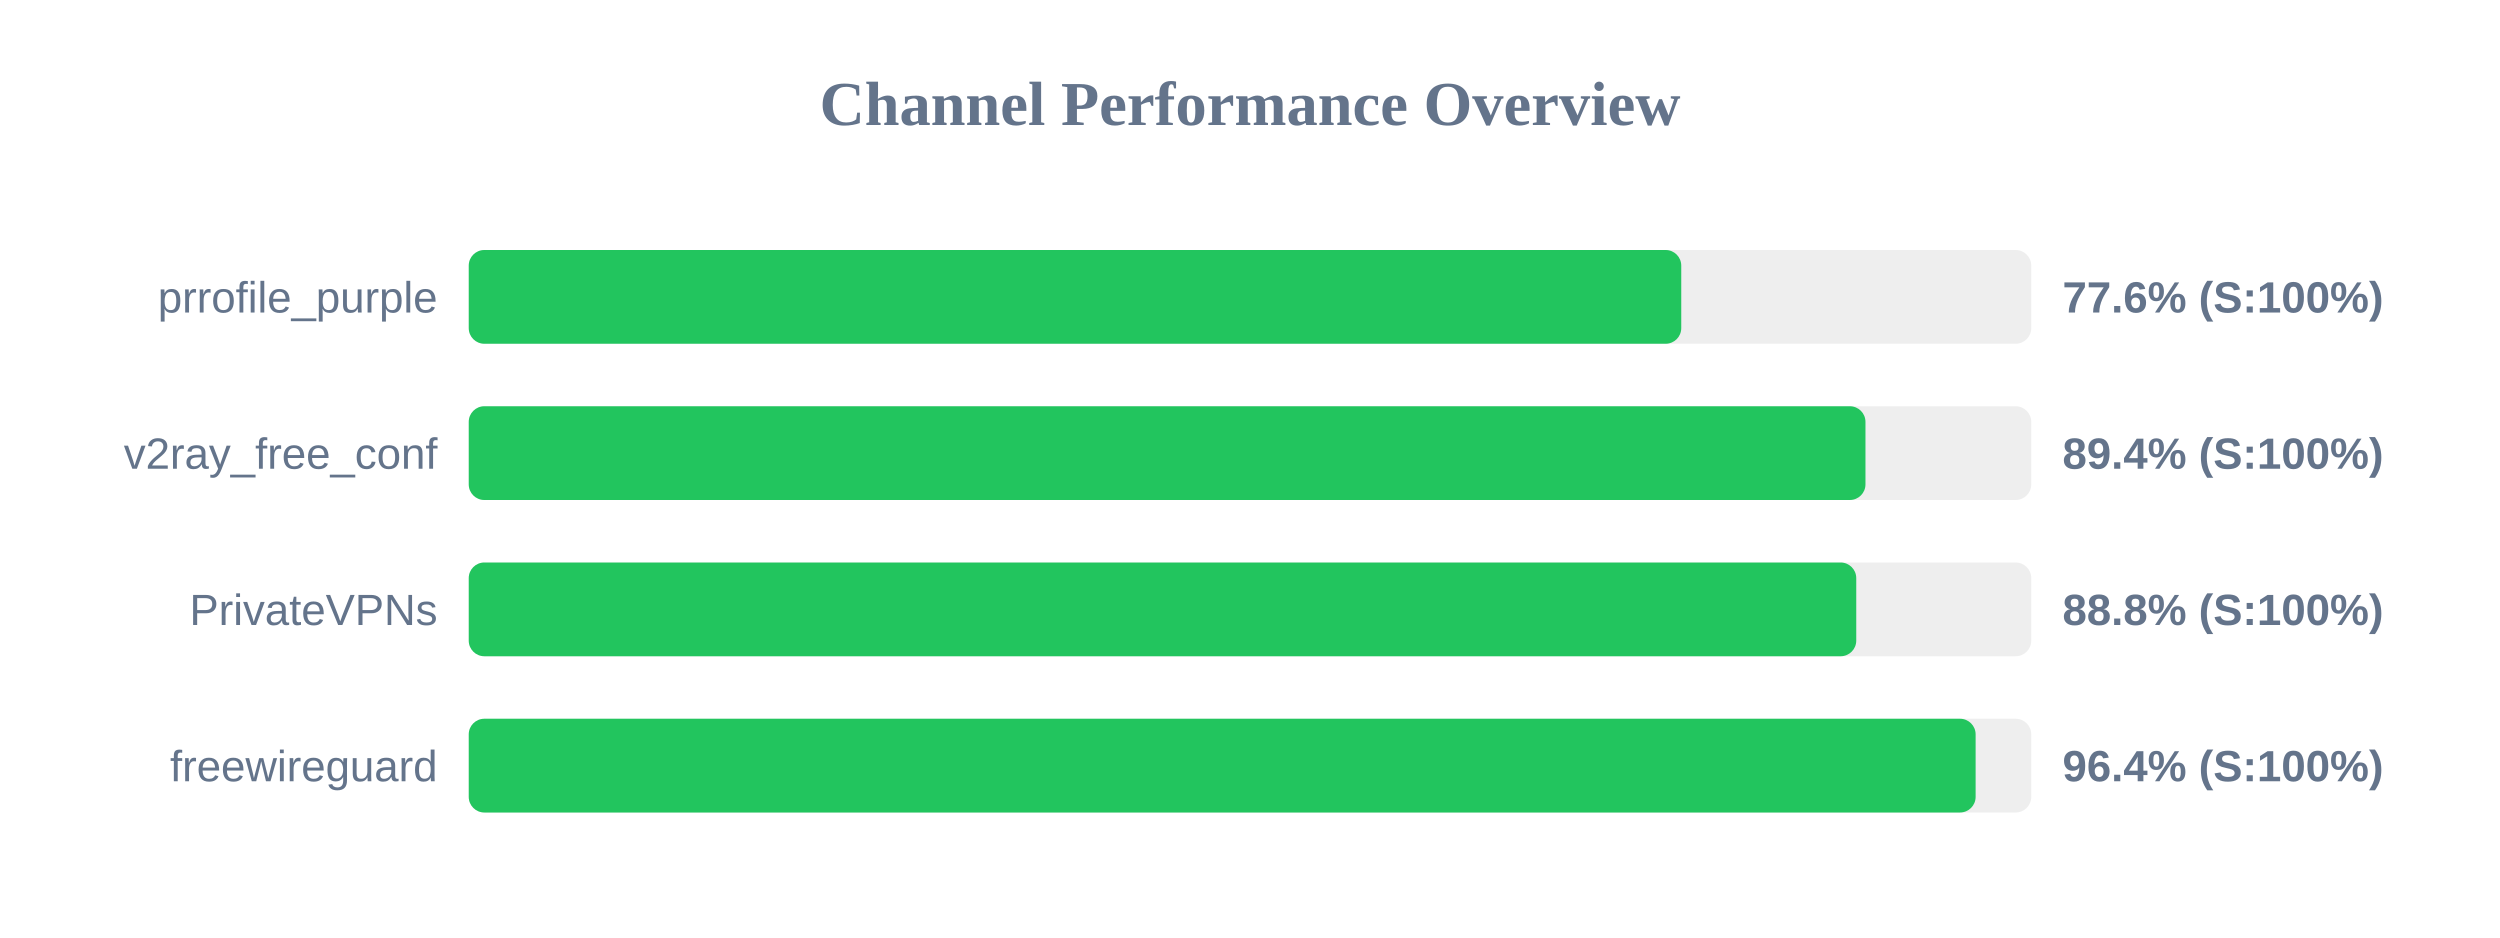
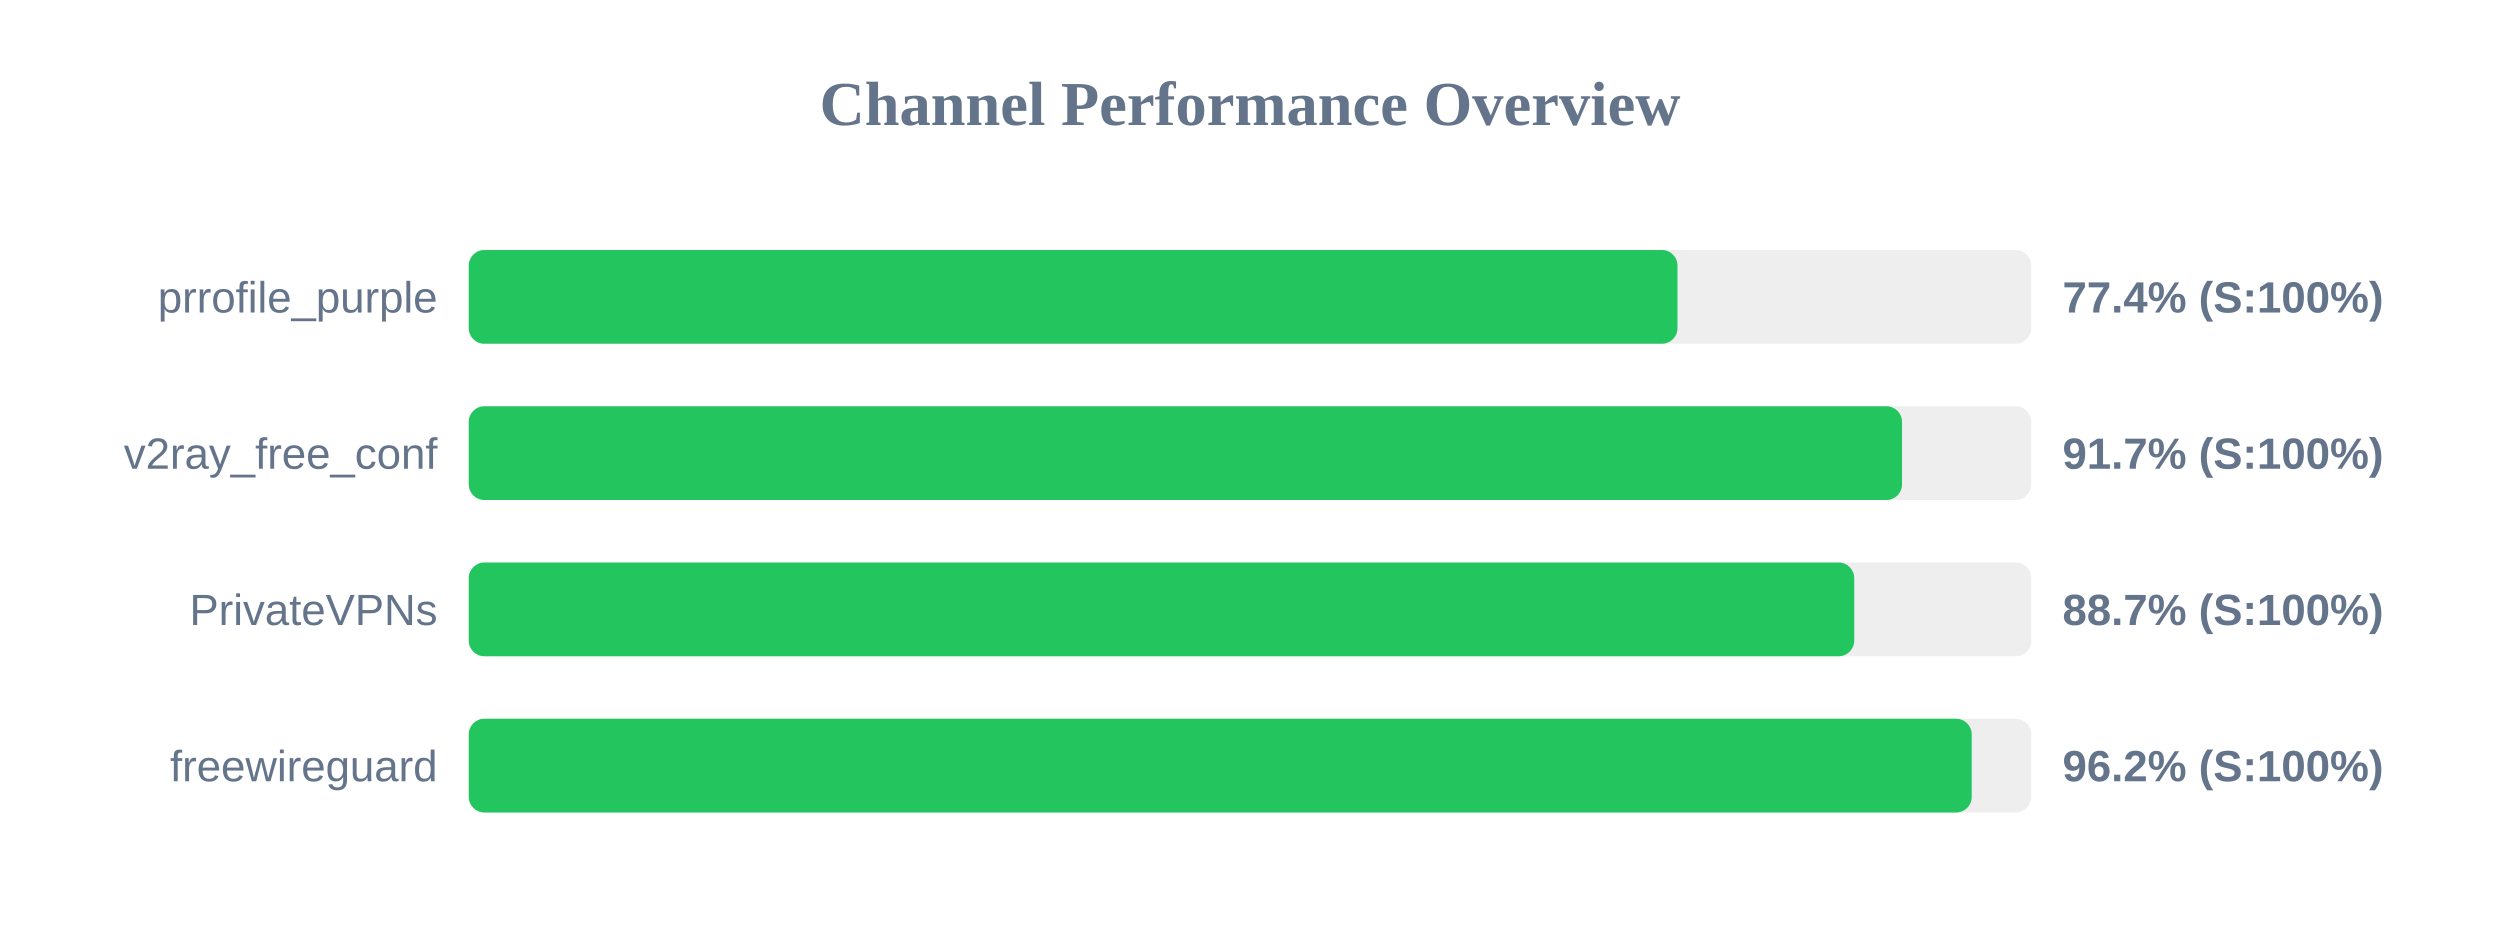
<svg xmlns="http://www.w3.org/2000/svg" width="800" height="300" version="1.1">
  <style>
        .row { font: 14px Arial; fill: #64748b; }
        .score { font: bold 14px Arial; fill: #64748b; }
    </style>
  <text x="400" y="40" text-anchor="middle" font-size="20px" font-weight="bold" fill="#64748b">Channel Performance Overview</text>
  <rect x="150" y="80" width="500" height="30" fill="#eee" rx="5" />
-   <rect x="150" y="80" width="388.0" height="30" fill="#22c55e" rx="5" />
+   <rect x="150" y="80" width="386.8" height="30" fill="#22c55e" rx="5" />
  <text x="140" y="100" text-anchor="end" class="row">prrofile_purple</text>
-   <text x="660" y="100" text-anchor="start" class="score">77.6% (S:100%)</text>
+   <text x="660" y="100" text-anchor="start" class="score">77.4% (S:100%)</text>
  <rect x="150" y="130" width="500" height="30" fill="#eee" rx="5" />
-   <rect x="150" y="130" width="446.95" height="30" fill="#22c55e" rx="5" />
+   <rect x="150" y="130" width="458.65" height="30" fill="#22c55e" rx="5" />
  <text x="140" y="150" text-anchor="end" class="row">v2ray_free_conf</text>
-   <text x="660" y="150" text-anchor="start" class="score">89.4% (S:100%)</text>
+   <text x="660" y="150" text-anchor="start" class="score">91.7% (S:100%)</text>
  <rect x="150" y="180" width="500" height="30" fill="#eee" rx="5" />
-   <rect x="150" y="180" width="444.0" height="30" fill="#22c55e" rx="5" />
+   <rect x="150" y="180" width="443.35" height="30" fill="#22c55e" rx="5" />
  <text x="140" y="200" text-anchor="end" class="row">PrivateVPNs</text>
-   <text x="660" y="200" text-anchor="start" class="score">88.8% (S:100%)</text>
+   <text x="660" y="200" text-anchor="start" class="score">88.7% (S:100%)</text>
  <rect x="150" y="230" width="500" height="30" fill="#eee" rx="5" />
-   <rect x="150" y="230" width="482.2" height="30" fill="#22c55e" rx="5" />
+   <rect x="150" y="230" width="480.95" height="30" fill="#22c55e" rx="5" />
  <text x="140" y="250" text-anchor="end" class="row">freewireguard</text>
-   <text x="660" y="250" text-anchor="start" class="score">96.4% (S:100%)</text>
+   <text x="660" y="250" text-anchor="start" class="score">96.2% (S:100%)</text>
</svg>
